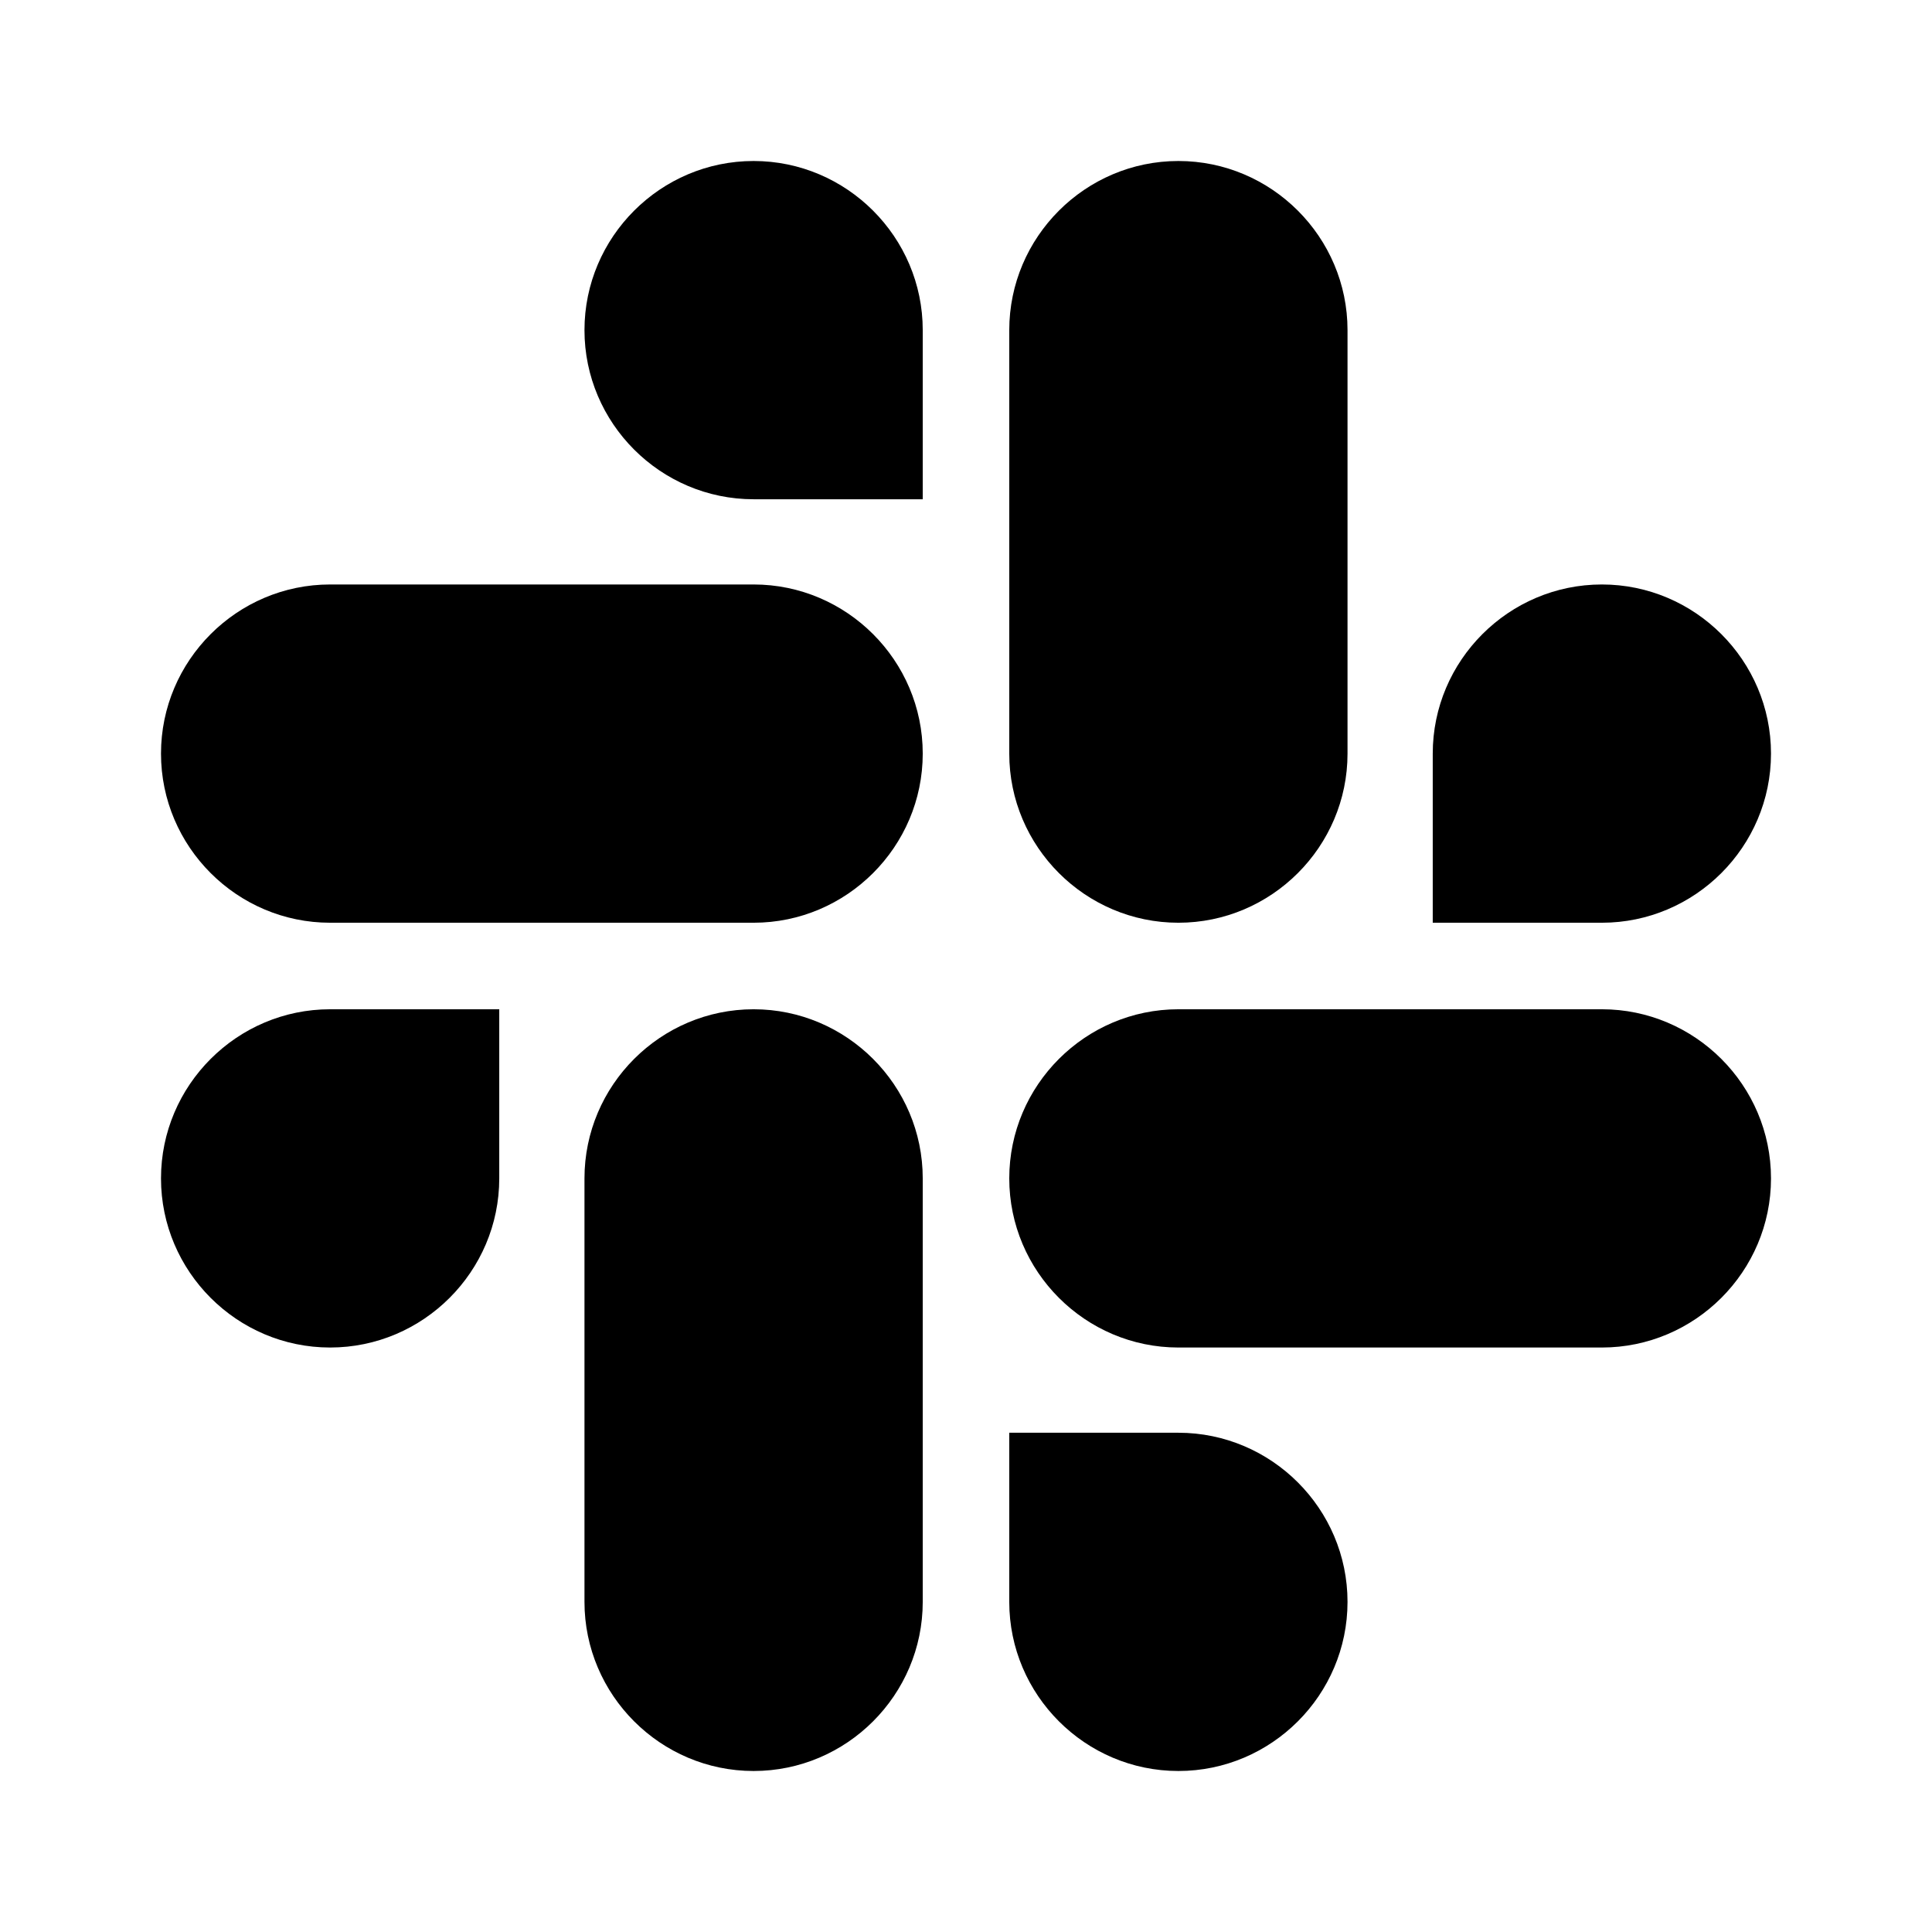
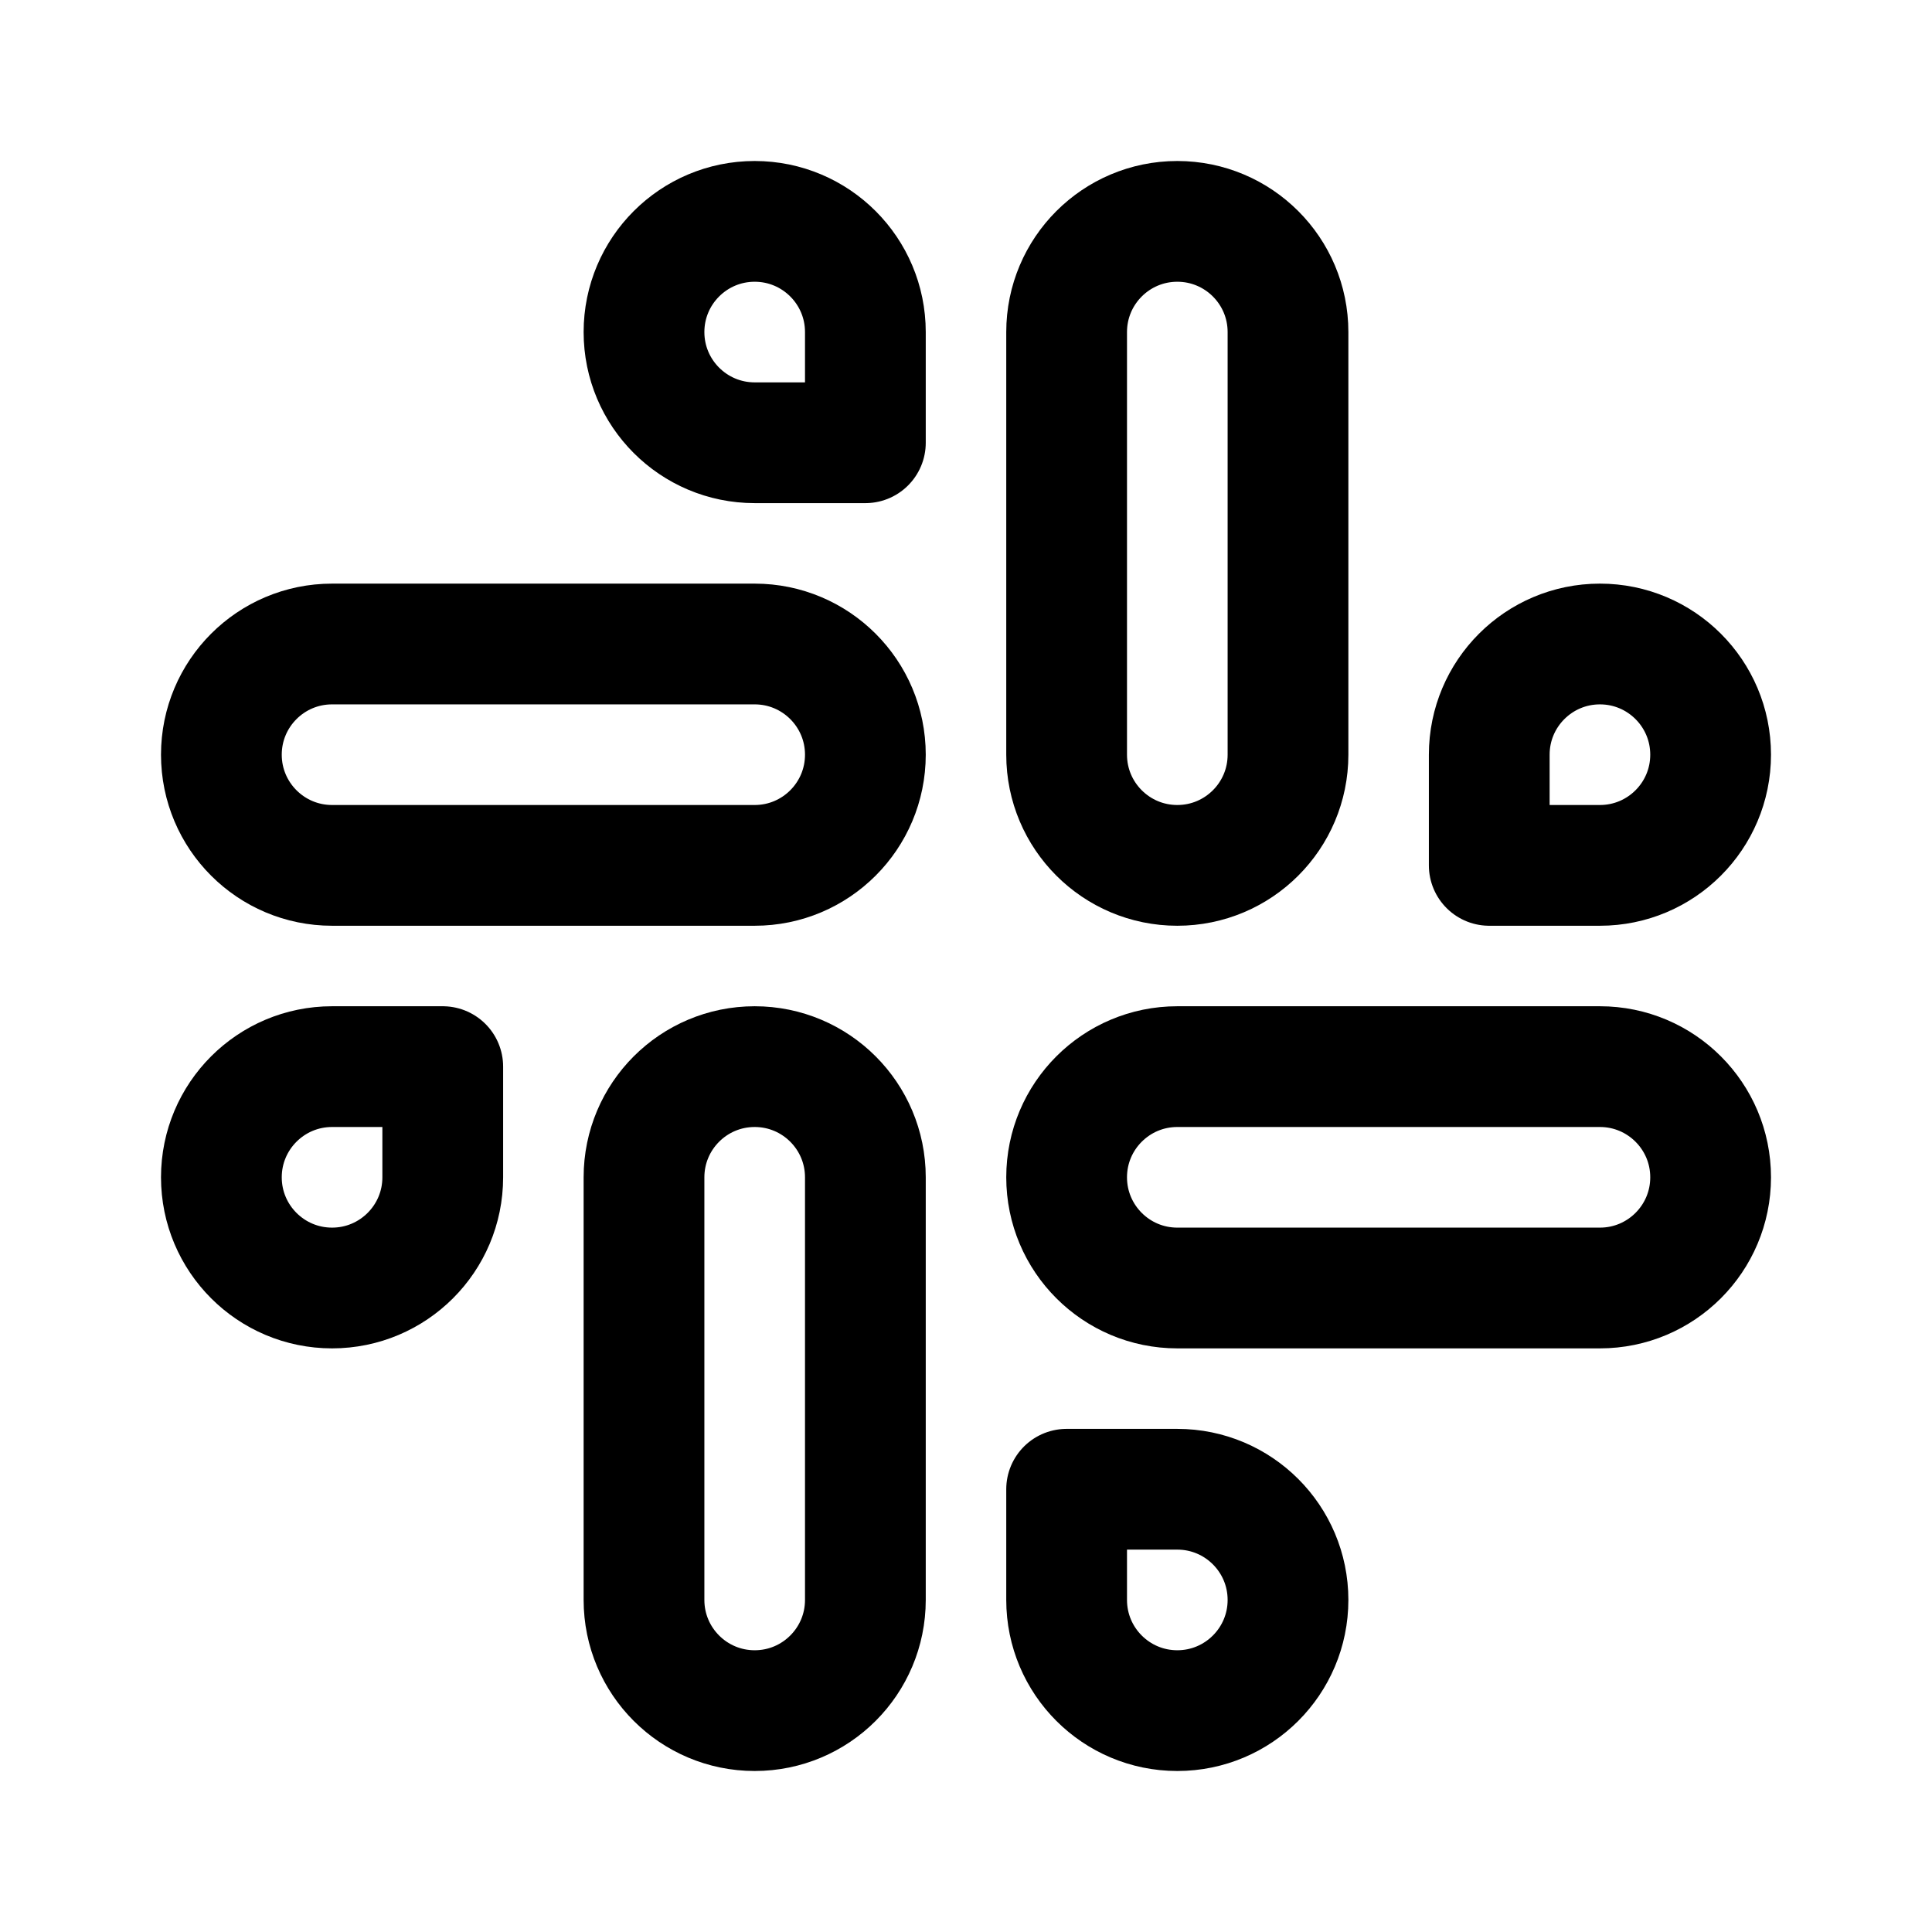
- <svg xmlns="http://www.w3.org/2000/svg" version="1.1" id="Layer_1" x="0px" y="0px" viewBox="0 0 24 24" xml:space="preserve" width="24" height="24">
-   <defs id="defs33" />
-   <style type="text/css" id="style2">
- 	.st0{fill:#E01E5A;}
- 	.st1{fill:#36C5F0;}
- 	.st2{fill:#2EB67D;}
- 	.st3{fill:#ECB22E;}
- </style>
-   <g id="g28" transform="matrix(0.1628664,0,0,0.1628664,-9.986971,-9.986971)" style="fill:#000000;fill-opacity:1">
-     <g id="g8" style="fill:#000000;fill-opacity:1">
-       <path class="st0" d="m 99.4,151.2 c 0,7.1 -5.8,12.9 -12.9,12.9 -7.1,0 -12.9,-5.8 -12.9,-12.9 0,-7.1 5.8,-12.9 12.9,-12.9 h 12.9 z" id="path4" style="fill:#000000;fill-opacity:1" />
-       <path class="st0" d="m 105.9,151.2 c 0,-7.1 5.8,-12.9 12.9,-12.9 7.1,0 12.9,5.8 12.9,12.9 v 32.3 c 0,7.1 -5.8,12.9 -12.9,12.9 -7.1,0 -12.9,-5.8 -12.9,-12.9 z" id="path6" style="fill:#000000;fill-opacity:1" />
-     </g>
-     <g id="g14" style="fill:#000000;fill-opacity:1">
-       <path class="st1" d="m 118.8,99.4 c -7.1,0 -12.9,-5.8 -12.9,-12.9 0,-7.1 5.8,-12.9 12.9,-12.9 7.1,0 12.9,5.8 12.9,12.9 v 12.9 z" id="path10" style="fill:#000000;fill-opacity:1" />
-       <path class="st1" d="m 118.8,105.9 c 7.1,0 12.9,5.8 12.9,12.9 0,7.1 -5.8,12.9 -12.9,12.9 H 86.5 c -7.1,0 -12.9,-5.8 -12.9,-12.9 0,-7.1 5.8,-12.9 12.9,-12.9 z" id="path12" style="fill:#000000;fill-opacity:1" />
-     </g>
-     <g id="g20" style="fill:#000000;fill-opacity:1">
-       <path class="st2" d="m 170.6,118.8 c 0,-7.1 5.8,-12.9 12.9,-12.9 7.1,0 12.9,5.8 12.9,12.9 0,7.1 -5.8,12.9 -12.9,12.9 h -12.9 z" id="path16" style="fill:#000000;fill-opacity:1" />
-       <path class="st2" d="m 164.1,118.8 c 0,7.1 -5.8,12.9 -12.9,12.9 -7.1,0 -12.9,-5.8 -12.9,-12.9 V 86.5 c 0,-7.1 5.8,-12.9 12.9,-12.9 7.1,0 12.9,5.8 12.9,12.9 z" id="path18" style="fill:#000000;fill-opacity:1" />
-     </g>
-     <g id="g26" style="fill:#000000;fill-opacity:1">
-       <path class="st3" d="m 151.2,170.6 c 7.1,0 12.9,5.8 12.9,12.9 0,7.1 -5.8,12.9 -12.9,12.9 -7.1,0 -12.9,-5.8 -12.9,-12.9 v -12.9 z" id="path22" style="fill:#000000;fill-opacity:1" />
-       <path class="st3" d="m 151.2,164.1 c -7.1,0 -12.9,-5.8 -12.9,-12.9 0,-7.1 5.8,-12.9 12.9,-12.9 h 32.3 c 7.1,0 12.9,5.8 12.9,12.9 0,7.1 -5.8,12.9 -12.9,12.9 z" id="path24" style="fill:#000000;fill-opacity:1" />
-     </g>
-   </g>
+ <svg xmlns="http://www.w3.org/2000/svg" width="192" height="192" viewBox="0 0 192 192" fill="none">
+   <rect x="106" y="22" width="22" height="64" rx="11" stroke="black" stroke-width="12" />
+   <rect x="64" y="106" width="22" height="64" rx="11" stroke="black" stroke-width="12" />
+   <rect x="170" y="106" width="22" height="64" rx="11" transform="rotate(90 170 106)" stroke="black" stroke-width="12" />
+   <rect x="86" y="64" width="22" height="64" rx="11" transform="rotate(90 86 64)" stroke="black" stroke-width="12" />
+   <path d="M75 44C68.925 44 64 39.075 64 33C64 26.925 68.925 22 75 22C81.075 22 86 26.925 86 33L86 44L75 44Z" stroke="black" stroke-width="12" stroke-linejoin="round" />
+   <path d="M117 148C123.075 148 128 152.925 128 159C128 165.075 123.075 170 117 170C110.925 170 106 165.075 106 159L106 148L117 148Z" stroke="black" stroke-width="12" stroke-linejoin="round" />
+   <path d="M148 75C148 68.925 152.925 64 159 64C165.075 64 170 68.925 170 75C170 81.075 165.075 86 159 86L148 86L148 75Z" stroke="black" stroke-width="12" stroke-linejoin="round" />
+   <path d="M44 117C44 123.075 39.075 128 33 128C26.925 128 22 123.075 22 117C22 110.925 26.925 106 33 106L44 106L44 117Z" stroke="black" stroke-width="12" stroke-linejoin="round" />
</svg>
